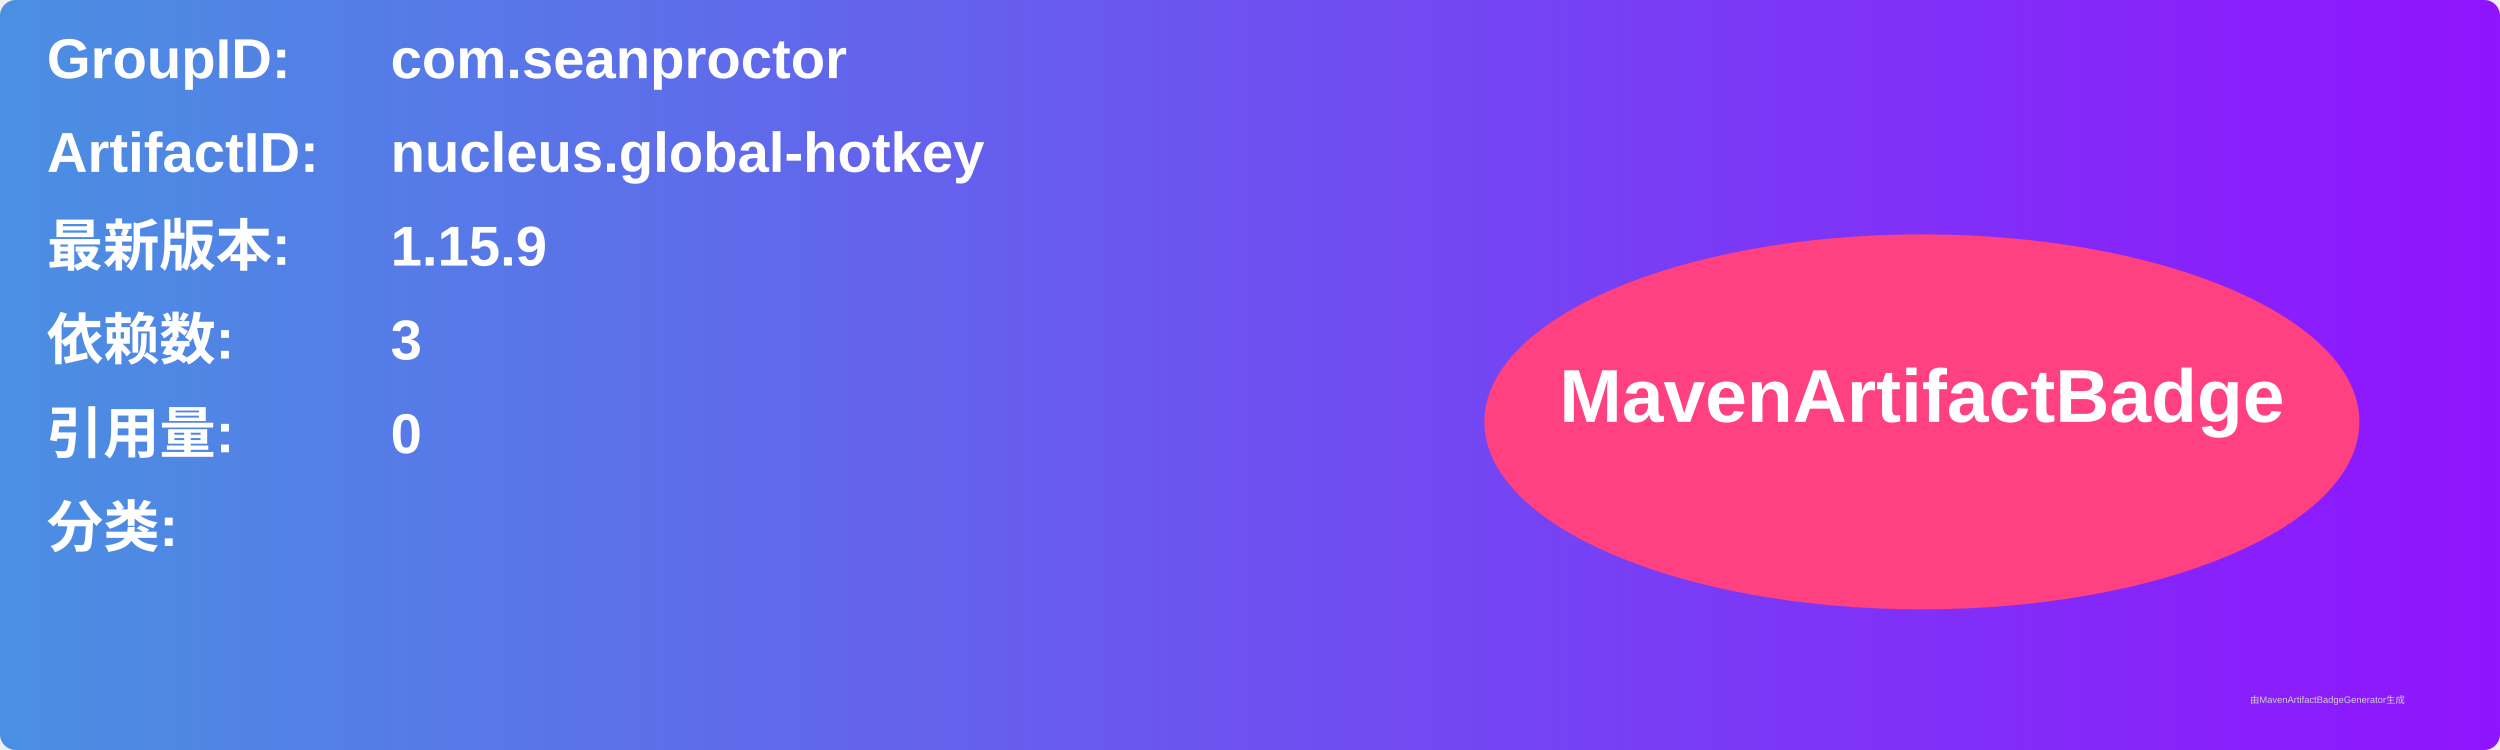
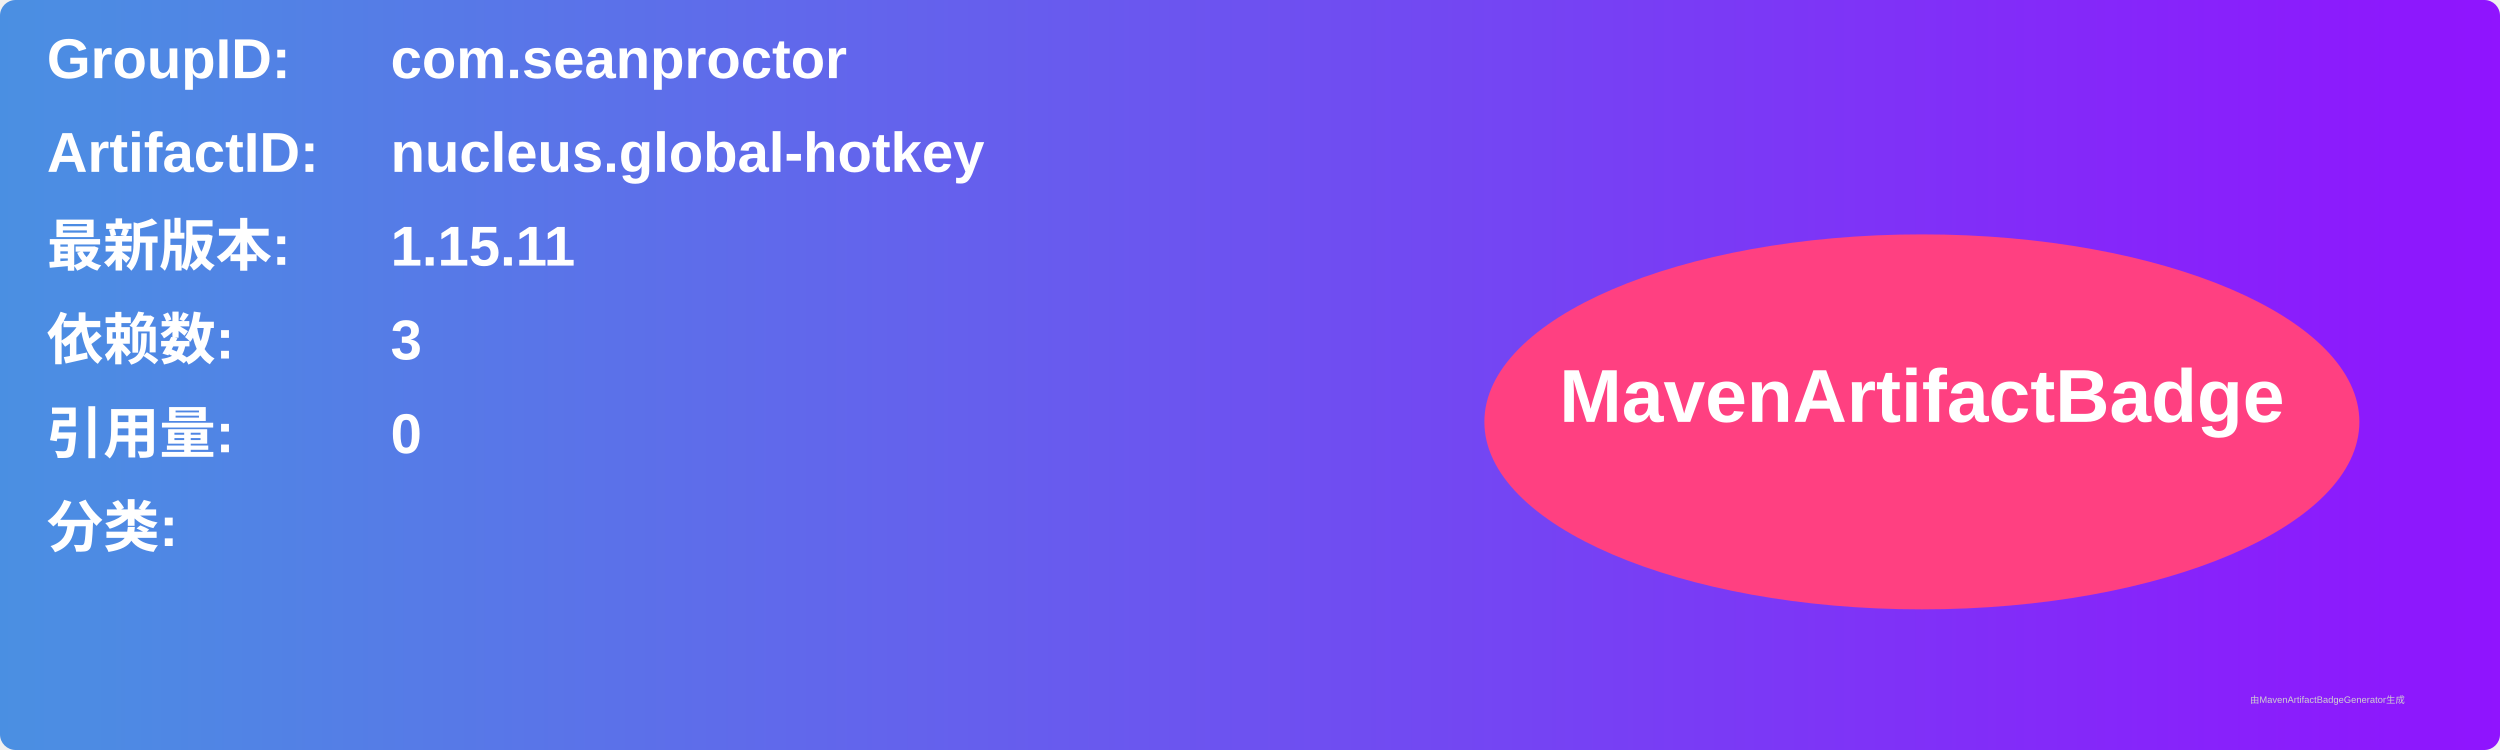
<svg xmlns="http://www.w3.org/2000/svg" width="800" height="240" viewBox="0 0 800 240">
  <linearGradient id="grad" x1="0%" y1="0%" x2="100%" y2="0%">
    <stop offset="0%" stop-color="#4a90e2" />
    <stop offset="100%" stop-color="#9013fe" />
  </linearGradient>
  <rect width="100%" height="100%" rx="5" ry="5" fill="url(#grad)" />
  <g transform="translate(15, 15)">
    <text x="0" y="10" font-family="Arial" font-size="18" fill="white" font-weight="bold" width="260">GroupID:</text>
    <text x="110" y="10" font-family="Arial" font-size="18" fill="white" font-weight="bold" width="460">com.seanproctor</text>
    <text x="0" y="40" font-family="Arial" font-size="18" fill="white" font-weight="bold" width="260">ArtifactID:</text>
    <text x="110" y="40" font-family="Arial" font-size="18" fill="white" font-weight="bold" width="460">nucleus.global-hotkey</text>
    <text x="0" y="70" font-family="Arial" font-size="18" fill="white" font-weight="bold">最新版本:</text>
    <text x="110" y="70" font-family="Arial" font-size="18" fill="white" font-weight="bold">
-       <tspan font-weight="bold">1.15.9</tspan>
+       <tspan font-weight="bold">1.15.11</tspan>
    </text>
    <text x="0" y="100" font-family="Arial" font-size="18" fill="white" font-weight="bold">依赖数: </text>
    <text x="110" y="100" font-family="Arial" font-size="18" fill="white">
      <tspan font-weight="bold">3</tspan>
    </text>
    <text x="0" y="130" font-family="Arial" font-size="18" fill="white" font-weight="bold">引用量: </text>
    <text x="110" y="130" font-family="Arial" font-size="18" fill="white">
      <tspan font-weight="bold">0</tspan>
    </text>
    <text x="0" y="160" font-family="Arial" font-size="18" fill="white" font-weight="bold">分类:</text>
    <text x="10" y="190" font-family="Arial" font-size="10" fill="white">
      <tspan font-weight="bold" />
    </text>
    <ellipse cx="600" cy="120" rx="140" ry="60" fill="#ff4081" />
    <text x="600" y="120" text-anchor="middle" font-family="Arial" font-size="24" fill="white" font-weight="bold">MavenArtifactBadge</text>
  </g>
  <text x="720" y="225" font-family="Arial" font-size="3" fill="#d0d0d0">由MavenArtifactBadgeGenerator生成</text>
</svg>
